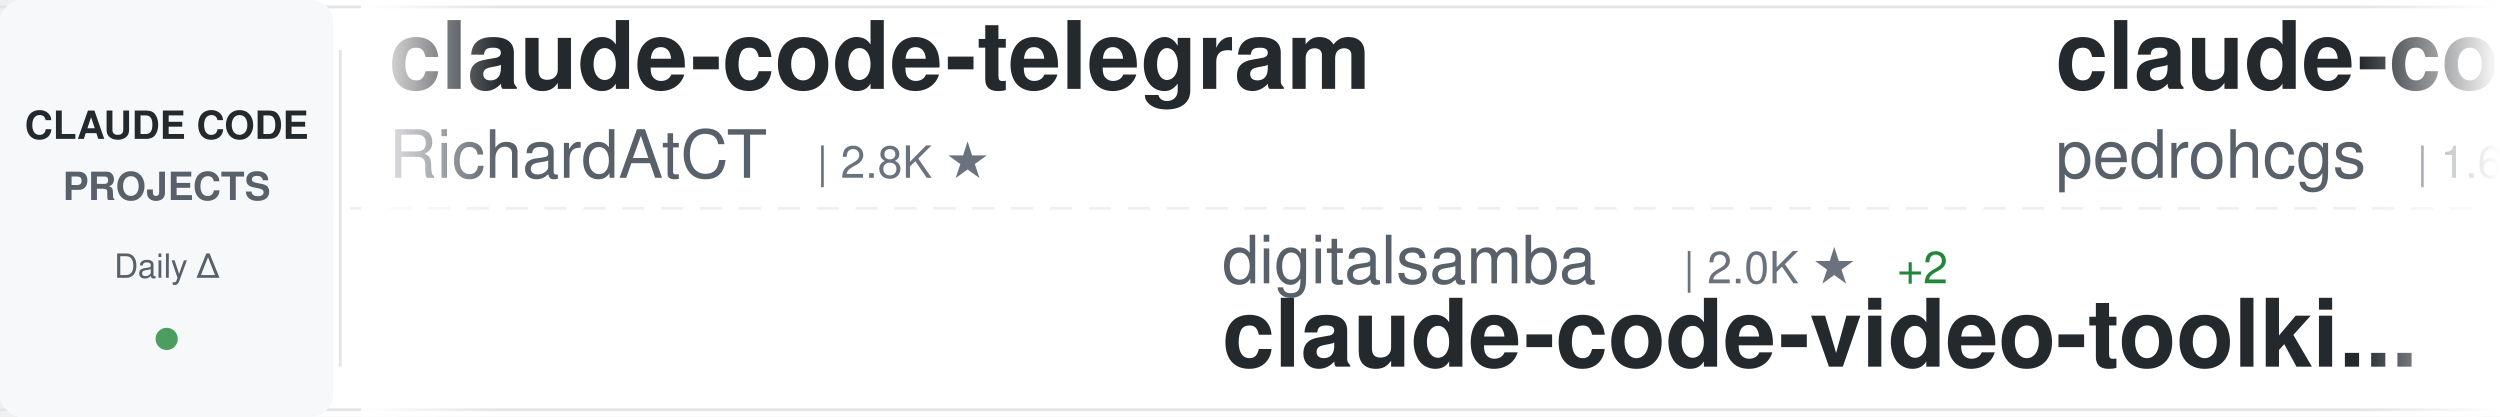
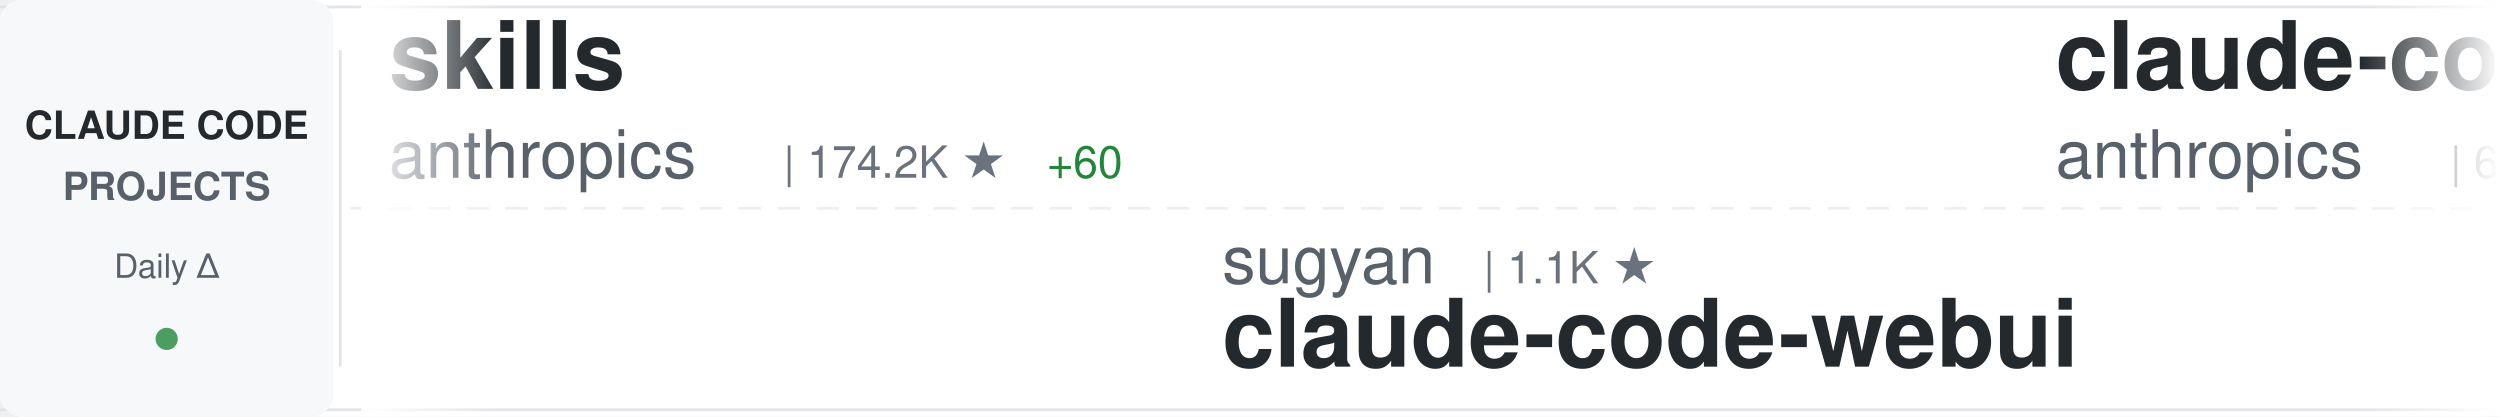
<svg xmlns="http://www.w3.org/2000/svg" width="900" height="150">
  <defs>
    <linearGradient id="awesomeLeftFade" x1="0%" y1="0%" x2="100%" y2="0%">
      <stop offset="0%" style="stop-color:#ffffff;stop-opacity:1" />
      <stop offset="100%" style="stop-color:#ffffff;stop-opacity:0" />
    </linearGradient>
    <linearGradient id="awesomeRightFade" x1="0%" y1="0%" x2="100%" y2="0%">
      <stop offset="0%" style="stop-color:#ffffff;stop-opacity:0" />
      <stop offset="100%" style="stop-color:#ffffff;stop-opacity:1" />
    </linearGradient>
  </defs>
  <rect width="900" height="150" fill="#ffffff" rx="8" />
  <rect x="0" y="2" width="900" height="1" fill="#e1e4e8" />
  <rect x="0" y="147" width="900" height="1" fill="#e1e4e8" />
  <line x1="0" y1="75" x2="900" y2="75" stroke="#e1e4e8" stroke-width="1" stroke-dasharray="8 6" opacity="0.6" />
  <rect x="0" y="0" width="120" height="150" fill="#f6f8fa" rx="8" />
  <text x="60" y="50" font-family="-apple-system, BlinkMacSystemFont, 'Segoe UI', Helvetica, Arial, sans-serif" font-size="14" font-weight="600" fill="#24292e" text-anchor="middle">CLAUDE CODE</text>
  <text x="60" y="72" font-family="-apple-system, BlinkMacSystemFont, 'Segoe UI', Helvetica, Arial, sans-serif" font-size="14" font-weight="600" fill="#586069" text-anchor="middle">PROJECTS</text>
  <text x="60" y="100" font-family="-apple-system, BlinkMacSystemFont, 'Segoe UI', Helvetica, Arial, sans-serif" font-size="12" font-weight="500" fill="#586069" text-anchor="middle">Daily Δ</text>
  <circle cx="60" cy="122" r="4" fill="#22863a" opacity="0.8" />
  <rect x="122" y="18" width="1" height="114" fill="#e1e4e8" />
  <clipPath id="awesomeTickerClip">
    <rect x="130" y="0" width="770" height="150" />
  </clipPath>
  <g clip-path="url(#awesomeTickerClip)">
    <g id="awesomeTickerItems">
      <animateTransform attributeName="transform" attributeType="XML" type="translate" from="0 0" to="-3000 0" dur="54s" repeatCount="indefinite" />
      <g transform="translate(0, 0)">
-         <text x="140" y="32" font-family="-apple-system, BlinkMacSystemFont, 'Segoe UI', Helvetica, Arial, sans-serif" font-size="34" font-weight="600" fill="#24292e">claude-code-telegram</text>
-         <text x="140" y="64" font-family="-apple-system, BlinkMacSystemFont, 'Segoe UI', Helvetica, Arial, sans-serif" font-size="24" font-weight="400" fill="#586069">RichardAtCT</text>
-         <text x="294" y="64" font-family="-apple-system, BlinkMacSystemFont, 'Segoe UI', Helvetica, Arial, sans-serif" font-size="16" font-weight="500" fill="#6a737d">| 2.8K ★</text>
+         <text x="140" y="32" font-family="-apple-system, BlinkMacSystemFont, 'Segoe UI', Helvetica, Arial, sans-serif" font-size="34" font-weight="600" fill="#24292e">skills</text>
+         <text x="140" y="64" font-family="-apple-system, BlinkMacSystemFont, 'Segoe UI', Helvetica, Arial, sans-serif" font-size="24" font-weight="400" fill="#586069">anthropics</text>
+         <text x="282" y="64" font-family="-apple-system, BlinkMacSystemFont, 'Segoe UI', Helvetica, Arial, sans-serif" font-size="16" font-weight="500" fill="#6a737d">| 174.2K ★</text>
+         <text x="377" y="64" font-family="-apple-system, BlinkMacSystemFont, 'Segoe UI', Helvetica, Arial, sans-serif" font-size="16" font-weight="500" fill="#22863a"> +60</text>
      </g>
      <g transform="translate(300, 0)">
-         <text x="140" y="102" font-family="-apple-system, BlinkMacSystemFont, 'Segoe UI', Helvetica, Arial, sans-serif" font-size="24" font-weight="400" fill="#586069">digitalsamba</text>
-         <text x="306" y="102" font-family="-apple-system, BlinkMacSystemFont, 'Segoe UI', Helvetica, Arial, sans-serif" font-size="16" font-weight="500" fill="#6a737d">| 2.0K ★</text>
-         <text x="383" y="102" font-family="-apple-system, BlinkMacSystemFont, 'Segoe UI', Helvetica, Arial, sans-serif" font-size="16" font-weight="500" fill="#22863a"> +2</text>
-         <text x="140" y="132" font-family="-apple-system, BlinkMacSystemFont, 'Segoe UI', Helvetica, Arial, sans-serif" font-size="34" font-weight="600" fill="#24292e">claude-code-video-toolki...</text>
+         <text x="140" y="102" font-family="-apple-system, BlinkMacSystemFont, 'Segoe UI', Helvetica, Arial, sans-serif" font-size="24" font-weight="400" fill="#586069">sugyan</text>
+         <text x="234" y="102" font-family="-apple-system, BlinkMacSystemFont, 'Segoe UI', Helvetica, Arial, sans-serif" font-size="16" font-weight="500" fill="#6a737d">| 1.1K ★</text>
+         <text x="140" y="132" font-family="-apple-system, BlinkMacSystemFont, 'Segoe UI', Helvetica, Arial, sans-serif" font-size="34" font-weight="600" fill="#24292e">claude-code-webui</text>
      </g>
      <g transform="translate(600, 0)">
-         <text x="140" y="32" font-family="-apple-system, BlinkMacSystemFont, 'Segoe UI', Helvetica, Arial, sans-serif" font-size="34" font-weight="600" fill="#24292e">claude-code-my-workflow</text>
-         <text x="140" y="64" font-family="-apple-system, BlinkMacSystemFont, 'Segoe UI', Helvetica, Arial, sans-serif" font-size="24" font-weight="400" fill="#586069">pedrohcgs</text>
-         <text x="270" y="64" font-family="-apple-system, BlinkMacSystemFont, 'Segoe UI', Helvetica, Arial, sans-serif" font-size="16" font-weight="500" fill="#6a737d">| 1.6K ★</text>
-         <text x="347" y="64" font-family="-apple-system, BlinkMacSystemFont, 'Segoe UI', Helvetica, Arial, sans-serif" font-size="16" font-weight="500" fill="#22863a"> +1</text>
+         <text x="140" y="32" font-family="-apple-system, BlinkMacSystemFont, 'Segoe UI', Helvetica, Arial, sans-serif" font-size="34" font-weight="600" fill="#24292e">claude-code-security-rev...</text>
+         <text x="140" y="64" font-family="-apple-system, BlinkMacSystemFont, 'Segoe UI', Helvetica, Arial, sans-serif" font-size="24" font-weight="400" fill="#586069">anthropics</text>
+         <text x="282" y="64" font-family="-apple-system, BlinkMacSystemFont, 'Segoe UI', Helvetica, Arial, sans-serif" font-size="16" font-weight="500" fill="#6a737d">| 6.2K ★</text>
+         <text x="359" y="64" font-family="-apple-system, BlinkMacSystemFont, 'Segoe UI', Helvetica, Arial, sans-serif" font-size="16" font-weight="500" fill="#22863a"> +2</text>
      </g>
      <g transform="translate(900, 0)">
-         <text x="140" y="102" font-family="-apple-system, BlinkMacSystemFont, 'Segoe UI', Helvetica, Arial, sans-serif" font-size="24" font-weight="400" fill="#586069">frankbria</text>
-         <text x="270" y="102" font-family="-apple-system, BlinkMacSystemFont, 'Segoe UI', Helvetica, Arial, sans-serif" font-size="16" font-weight="500" fill="#6a737d">| 9.6K ★</text>
-         <text x="140" y="132" font-family="-apple-system, BlinkMacSystemFont, 'Segoe UI', Helvetica, Arial, sans-serif" font-size="34" font-weight="600" fill="#24292e">ralph-claude-code</text>
+         <text x="140" y="102" font-family="-apple-system, BlinkMacSystemFont, 'Segoe UI', Helvetica, Arial, sans-serif" font-size="24" font-weight="400" fill="#586069">Chachamaru127</text>
+         <text x="318" y="102" font-family="-apple-system, BlinkMacSystemFont, 'Segoe UI', Helvetica, Arial, sans-serif" font-size="16" font-weight="500" fill="#6a737d">| 3.1K ★</text>
+         <text x="395" y="102" font-family="-apple-system, BlinkMacSystemFont, 'Segoe UI', Helvetica, Arial, sans-serif" font-size="16" font-weight="500" fill="#22863a"> +1</text>
+         <text x="140" y="132" font-family="-apple-system, BlinkMacSystemFont, 'Segoe UI', Helvetica, Arial, sans-serif" font-size="34" font-weight="600" fill="#24292e">claude-code-harness</text>
      </g>
      <g transform="translate(1200, 0)">
-         <text x="140" y="32" font-family="-apple-system, BlinkMacSystemFont, 'Segoe UI', Helvetica, Arial, sans-serif" font-size="34" font-weight="600" fill="#24292e">claude-code-source</text>
-         <text x="140" y="64" font-family="-apple-system, BlinkMacSystemFont, 'Segoe UI', Helvetica, Arial, sans-serif" font-size="24" font-weight="400" fill="#586069">AprilNEA</text>
-         <text x="258" y="64" font-family="-apple-system, BlinkMacSystemFont, 'Segoe UI', Helvetica, Arial, sans-serif" font-size="16" font-weight="500" fill="#6a737d">| 392 ★</text>
+         <text x="140" y="32" font-family="-apple-system, BlinkMacSystemFont, 'Segoe UI', Helvetica, Arial, sans-serif" font-size="34" font-weight="600" fill="#24292e">my-claude-code-setup</text>
+         <text x="140" y="64" font-family="-apple-system, BlinkMacSystemFont, 'Segoe UI', Helvetica, Arial, sans-serif" font-size="24" font-weight="400" fill="#586069">centminmod</text>
+         <text x="282" y="64" font-family="-apple-system, BlinkMacSystemFont, 'Segoe UI', Helvetica, Arial, sans-serif" font-size="16" font-weight="500" fill="#6a737d">| 2.6K ★</text>
      </g>
      <g transform="translate(1500, 0)">
-         <text x="140" y="102" font-family="-apple-system, BlinkMacSystemFont, 'Segoe UI', Helvetica, Arial, sans-serif" font-size="24" font-weight="400" fill="#586069">luyao618</text>
-         <text x="258" y="102" font-family="-apple-system, BlinkMacSystemFont, 'Segoe UI', Helvetica, Arial, sans-serif" font-size="16" font-weight="500" fill="#6a737d">| 1.7K ★</text>
-         <text x="140" y="132" font-family="-apple-system, BlinkMacSystemFont, 'Segoe UI', Helvetica, Arial, sans-serif" font-size="34" font-weight="600" fill="#24292e">Claude-Code-Source-Study</text>
+         <text x="140" y="102" font-family="-apple-system, BlinkMacSystemFont, 'Segoe UI', Helvetica, Arial, sans-serif" font-size="24" font-weight="400" fill="#586069">ChinaSiro</text>
+         <text x="270" y="102" font-family="-apple-system, BlinkMacSystemFont, 'Segoe UI', Helvetica, Arial, sans-serif" font-size="16" font-weight="500" fill="#6a737d">| 9.7K ★</text>
+         <text x="140" y="132" font-family="-apple-system, BlinkMacSystemFont, 'Segoe UI', Helvetica, Arial, sans-serif" font-size="34" font-weight="600" fill="#24292e">claude-code-sourcemap</text>
      </g>
      <g transform="translate(1800, 0)">
-         <text x="140" y="32" font-family="-apple-system, BlinkMacSystemFont, 'Segoe UI', Helvetica, Arial, sans-serif" font-size="34" font-weight="600" fill="#24292e">claude-code-cli</text>
-         <text x="140" y="64" font-family="-apple-system, BlinkMacSystemFont, 'Segoe UI', Helvetica, Arial, sans-serif" font-size="24" font-weight="400" fill="#586069">huangserva</text>
-         <text x="282" y="64" font-family="-apple-system, BlinkMacSystemFont, 'Segoe UI', Helvetica, Arial, sans-serif" font-size="16" font-weight="500" fill="#6a737d">| 627 ★</text>
+         <text x="140" y="32" font-family="-apple-system, BlinkMacSystemFont, 'Segoe UI', Helvetica, Arial, sans-serif" font-size="34" font-weight="600" fill="#24292e">claude-code-templates</text>
+         <text x="140" y="64" font-family="-apple-system, BlinkMacSystemFont, 'Segoe UI', Helvetica, Arial, sans-serif" font-size="24" font-weight="400" fill="#586069">davila7</text>
+         <text x="246" y="64" font-family="-apple-system, BlinkMacSystemFont, 'Segoe UI', Helvetica, Arial, sans-serif" font-size="16" font-weight="500" fill="#6a737d">| 30.5K ★</text>
+         <text x="332" y="64" font-family="-apple-system, BlinkMacSystemFont, 'Segoe UI', Helvetica, Arial, sans-serif" font-size="16" font-weight="500" fill="#22863a"> +1</text>
      </g>
      <g transform="translate(2100, 0)">
-         <text x="140" y="102" font-family="-apple-system, BlinkMacSystemFont, 'Segoe UI', Helvetica, Arial, sans-serif" font-size="24" font-weight="400" fill="#586069">SeemSeam</text>
-         <text x="258" y="102" font-family="-apple-system, BlinkMacSystemFont, 'Segoe UI', Helvetica, Arial, sans-serif" font-size="16" font-weight="500" fill="#6a737d">| 3.5K ★</text>
-         <text x="140" y="132" font-family="-apple-system, BlinkMacSystemFont, 'Segoe UI', Helvetica, Arial, sans-serif" font-size="34" font-weight="600" fill="#24292e">claude_codex_bridge</text>
+         <text x="140" y="102" font-family="-apple-system, BlinkMacSystemFont, 'Segoe UI', Helvetica, Arial, sans-serif" font-size="24" font-weight="400" fill="#586069">Cranot</text>
+         <text x="234" y="102" font-family="-apple-system, BlinkMacSystemFont, 'Segoe UI', Helvetica, Arial, sans-serif" font-size="16" font-weight="500" fill="#6a737d">| 2.9K ★</text>
+         <text x="140" y="132" font-family="-apple-system, BlinkMacSystemFont, 'Segoe UI', Helvetica, Arial, sans-serif" font-size="34" font-weight="600" fill="#24292e">claude-code-guide</text>
      </g>
      <g transform="translate(2400, 0)">
-         <text x="140" y="32" font-family="-apple-system, BlinkMacSystemFont, 'Segoe UI', Helvetica, Arial, sans-serif" font-size="34" font-weight="600" fill="#24292e">claude-code-proxy</text>
-         <text x="140" y="64" font-family="-apple-system, BlinkMacSystemFont, 'Segoe UI', Helvetica, Arial, sans-serif" font-size="24" font-weight="400" fill="#586069">1rgs</text>
-         <text x="210" y="64" font-family="-apple-system, BlinkMacSystemFont, 'Segoe UI', Helvetica, Arial, sans-serif" font-size="16" font-weight="500" fill="#6a737d">| 3.7K ★</text>
+         <text x="140" y="32" font-family="-apple-system, BlinkMacSystemFont, 'Segoe UI', Helvetica, Arial, sans-serif" font-size="34" font-weight="600" fill="#24292e">claude-code-from-scratch</text>
+         <text x="140" y="64" font-family="-apple-system, BlinkMacSystemFont, 'Segoe UI', Helvetica, Arial, sans-serif" font-size="24" font-weight="400" fill="#586069">Windy3f3f3f3f</text>
+         <text x="318" y="64" font-family="-apple-system, BlinkMacSystemFont, 'Segoe UI', Helvetica, Arial, sans-serif" font-size="16" font-weight="500" fill="#6a737d">| 2.6K ★</text>
      </g>
      <g transform="translate(2700, 0)">
-         <text x="140" y="102" font-family="-apple-system, BlinkMacSystemFont, 'Segoe UI', Helvetica, Arial, sans-serif" font-size="24" font-weight="400" fill="#586069">shanraisshan</text>
-         <text x="306" y="102" font-family="-apple-system, BlinkMacSystemFont, 'Segoe UI', Helvetica, Arial, sans-serif" font-size="16" font-weight="500" fill="#6a737d">| 65.6K ★</text>
-         <text x="392" y="102" font-family="-apple-system, BlinkMacSystemFont, 'Segoe UI', Helvetica, Arial, sans-serif" font-size="16" font-weight="500" fill="#22863a"> +6</text>
-         <text x="140" y="132" font-family="-apple-system, BlinkMacSystemFont, 'Segoe UI', Helvetica, Arial, sans-serif" font-size="34" font-weight="600" fill="#24292e">claude-code-best-practic...</text>
+         <text x="140" y="102" font-family="-apple-system, BlinkMacSystemFont, 'Segoe UI', Helvetica, Arial, sans-serif" font-size="24" font-weight="400" fill="#586069">VoltAgent</text>
+         <text x="270" y="102" font-family="-apple-system, BlinkMacSystemFont, 'Segoe UI', Helvetica, Arial, sans-serif" font-size="16" font-weight="500" fill="#6a737d">| 24.9K ★</text>
+         <text x="356" y="102" font-family="-apple-system, BlinkMacSystemFont, 'Segoe UI', Helvetica, Arial, sans-serif" font-size="16" font-weight="500" fill="#22863a"> +2</text>
+         <text x="140" y="132" font-family="-apple-system, BlinkMacSystemFont, 'Segoe UI', Helvetica, Arial, sans-serif" font-size="34" font-weight="600" fill="#24292e">awesome-claude-code-suba...</text>
      </g>
      <g transform="translate(3000, 0)">
-         <text x="140" y="32" font-family="-apple-system, BlinkMacSystemFont, 'Segoe UI', Helvetica, Arial, sans-serif" font-size="34" font-weight="600" fill="#24292e">claude-code-telegram</text>
-         <text x="140" y="64" font-family="-apple-system, BlinkMacSystemFont, 'Segoe UI', Helvetica, Arial, sans-serif" font-size="24" font-weight="400" fill="#586069">RichardAtCT</text>
-         <text x="294" y="64" font-family="-apple-system, BlinkMacSystemFont, 'Segoe UI', Helvetica, Arial, sans-serif" font-size="16" font-weight="500" fill="#6a737d">| 2.8K ★</text>
+         <text x="140" y="32" font-family="-apple-system, BlinkMacSystemFont, 'Segoe UI', Helvetica, Arial, sans-serif" font-size="34" font-weight="600" fill="#24292e">skills</text>
+         <text x="140" y="64" font-family="-apple-system, BlinkMacSystemFont, 'Segoe UI', Helvetica, Arial, sans-serif" font-size="24" font-weight="400" fill="#586069">anthropics</text>
+         <text x="282" y="64" font-family="-apple-system, BlinkMacSystemFont, 'Segoe UI', Helvetica, Arial, sans-serif" font-size="16" font-weight="500" fill="#6a737d">| 174.2K ★</text>
+         <text x="377" y="64" font-family="-apple-system, BlinkMacSystemFont, 'Segoe UI', Helvetica, Arial, sans-serif" font-size="16" font-weight="500" fill="#22863a"> +60</text>
      </g>
      <g transform="translate(3300, 0)">
-         <text x="140" y="102" font-family="-apple-system, BlinkMacSystemFont, 'Segoe UI', Helvetica, Arial, sans-serif" font-size="24" font-weight="400" fill="#586069">digitalsamba</text>
-         <text x="306" y="102" font-family="-apple-system, BlinkMacSystemFont, 'Segoe UI', Helvetica, Arial, sans-serif" font-size="16" font-weight="500" fill="#6a737d">| 2.0K ★</text>
-         <text x="383" y="102" font-family="-apple-system, BlinkMacSystemFont, 'Segoe UI', Helvetica, Arial, sans-serif" font-size="16" font-weight="500" fill="#22863a"> +2</text>
-         <text x="140" y="132" font-family="-apple-system, BlinkMacSystemFont, 'Segoe UI', Helvetica, Arial, sans-serif" font-size="34" font-weight="600" fill="#24292e">claude-code-video-toolki...</text>
+         <text x="140" y="102" font-family="-apple-system, BlinkMacSystemFont, 'Segoe UI', Helvetica, Arial, sans-serif" font-size="24" font-weight="400" fill="#586069">sugyan</text>
+         <text x="234" y="102" font-family="-apple-system, BlinkMacSystemFont, 'Segoe UI', Helvetica, Arial, sans-serif" font-size="16" font-weight="500" fill="#6a737d">| 1.1K ★</text>
+         <text x="140" y="132" font-family="-apple-system, BlinkMacSystemFont, 'Segoe UI', Helvetica, Arial, sans-serif" font-size="34" font-weight="600" fill="#24292e">claude-code-webui</text>
      </g>
      <g transform="translate(3600, 0)">
-         <text x="140" y="32" font-family="-apple-system, BlinkMacSystemFont, 'Segoe UI', Helvetica, Arial, sans-serif" font-size="34" font-weight="600" fill="#24292e">claude-code-my-workflow</text>
-         <text x="140" y="64" font-family="-apple-system, BlinkMacSystemFont, 'Segoe UI', Helvetica, Arial, sans-serif" font-size="24" font-weight="400" fill="#586069">pedrohcgs</text>
-         <text x="270" y="64" font-family="-apple-system, BlinkMacSystemFont, 'Segoe UI', Helvetica, Arial, sans-serif" font-size="16" font-weight="500" fill="#6a737d">| 1.6K ★</text>
-         <text x="347" y="64" font-family="-apple-system, BlinkMacSystemFont, 'Segoe UI', Helvetica, Arial, sans-serif" font-size="16" font-weight="500" fill="#22863a"> +1</text>
+         <text x="140" y="32" font-family="-apple-system, BlinkMacSystemFont, 'Segoe UI', Helvetica, Arial, sans-serif" font-size="34" font-weight="600" fill="#24292e">claude-code-security-rev...</text>
+         <text x="140" y="64" font-family="-apple-system, BlinkMacSystemFont, 'Segoe UI', Helvetica, Arial, sans-serif" font-size="24" font-weight="400" fill="#586069">anthropics</text>
+         <text x="282" y="64" font-family="-apple-system, BlinkMacSystemFont, 'Segoe UI', Helvetica, Arial, sans-serif" font-size="16" font-weight="500" fill="#6a737d">| 6.2K ★</text>
+         <text x="359" y="64" font-family="-apple-system, BlinkMacSystemFont, 'Segoe UI', Helvetica, Arial, sans-serif" font-size="16" font-weight="500" fill="#22863a"> +2</text>
      </g>
      <g transform="translate(3900, 0)">
-         <text x="140" y="102" font-family="-apple-system, BlinkMacSystemFont, 'Segoe UI', Helvetica, Arial, sans-serif" font-size="24" font-weight="400" fill="#586069">frankbria</text>
-         <text x="270" y="102" font-family="-apple-system, BlinkMacSystemFont, 'Segoe UI', Helvetica, Arial, sans-serif" font-size="16" font-weight="500" fill="#6a737d">| 9.6K ★</text>
-         <text x="140" y="132" font-family="-apple-system, BlinkMacSystemFont, 'Segoe UI', Helvetica, Arial, sans-serif" font-size="34" font-weight="600" fill="#24292e">ralph-claude-code</text>
+         <text x="140" y="102" font-family="-apple-system, BlinkMacSystemFont, 'Segoe UI', Helvetica, Arial, sans-serif" font-size="24" font-weight="400" fill="#586069">Chachamaru127</text>
+         <text x="318" y="102" font-family="-apple-system, BlinkMacSystemFont, 'Segoe UI', Helvetica, Arial, sans-serif" font-size="16" font-weight="500" fill="#6a737d">| 3.1K ★</text>
+         <text x="395" y="102" font-family="-apple-system, BlinkMacSystemFont, 'Segoe UI', Helvetica, Arial, sans-serif" font-size="16" font-weight="500" fill="#22863a"> +1</text>
+         <text x="140" y="132" font-family="-apple-system, BlinkMacSystemFont, 'Segoe UI', Helvetica, Arial, sans-serif" font-size="34" font-weight="600" fill="#24292e">claude-code-harness</text>
      </g>
    </g>
  </g>
  <rect x="130" y="0" width="50" height="150" fill="url(#awesomeLeftFade)" />
  <rect x="850" y="0" width="50" height="150" fill="url(#awesomeRightFade)" />
</svg>
